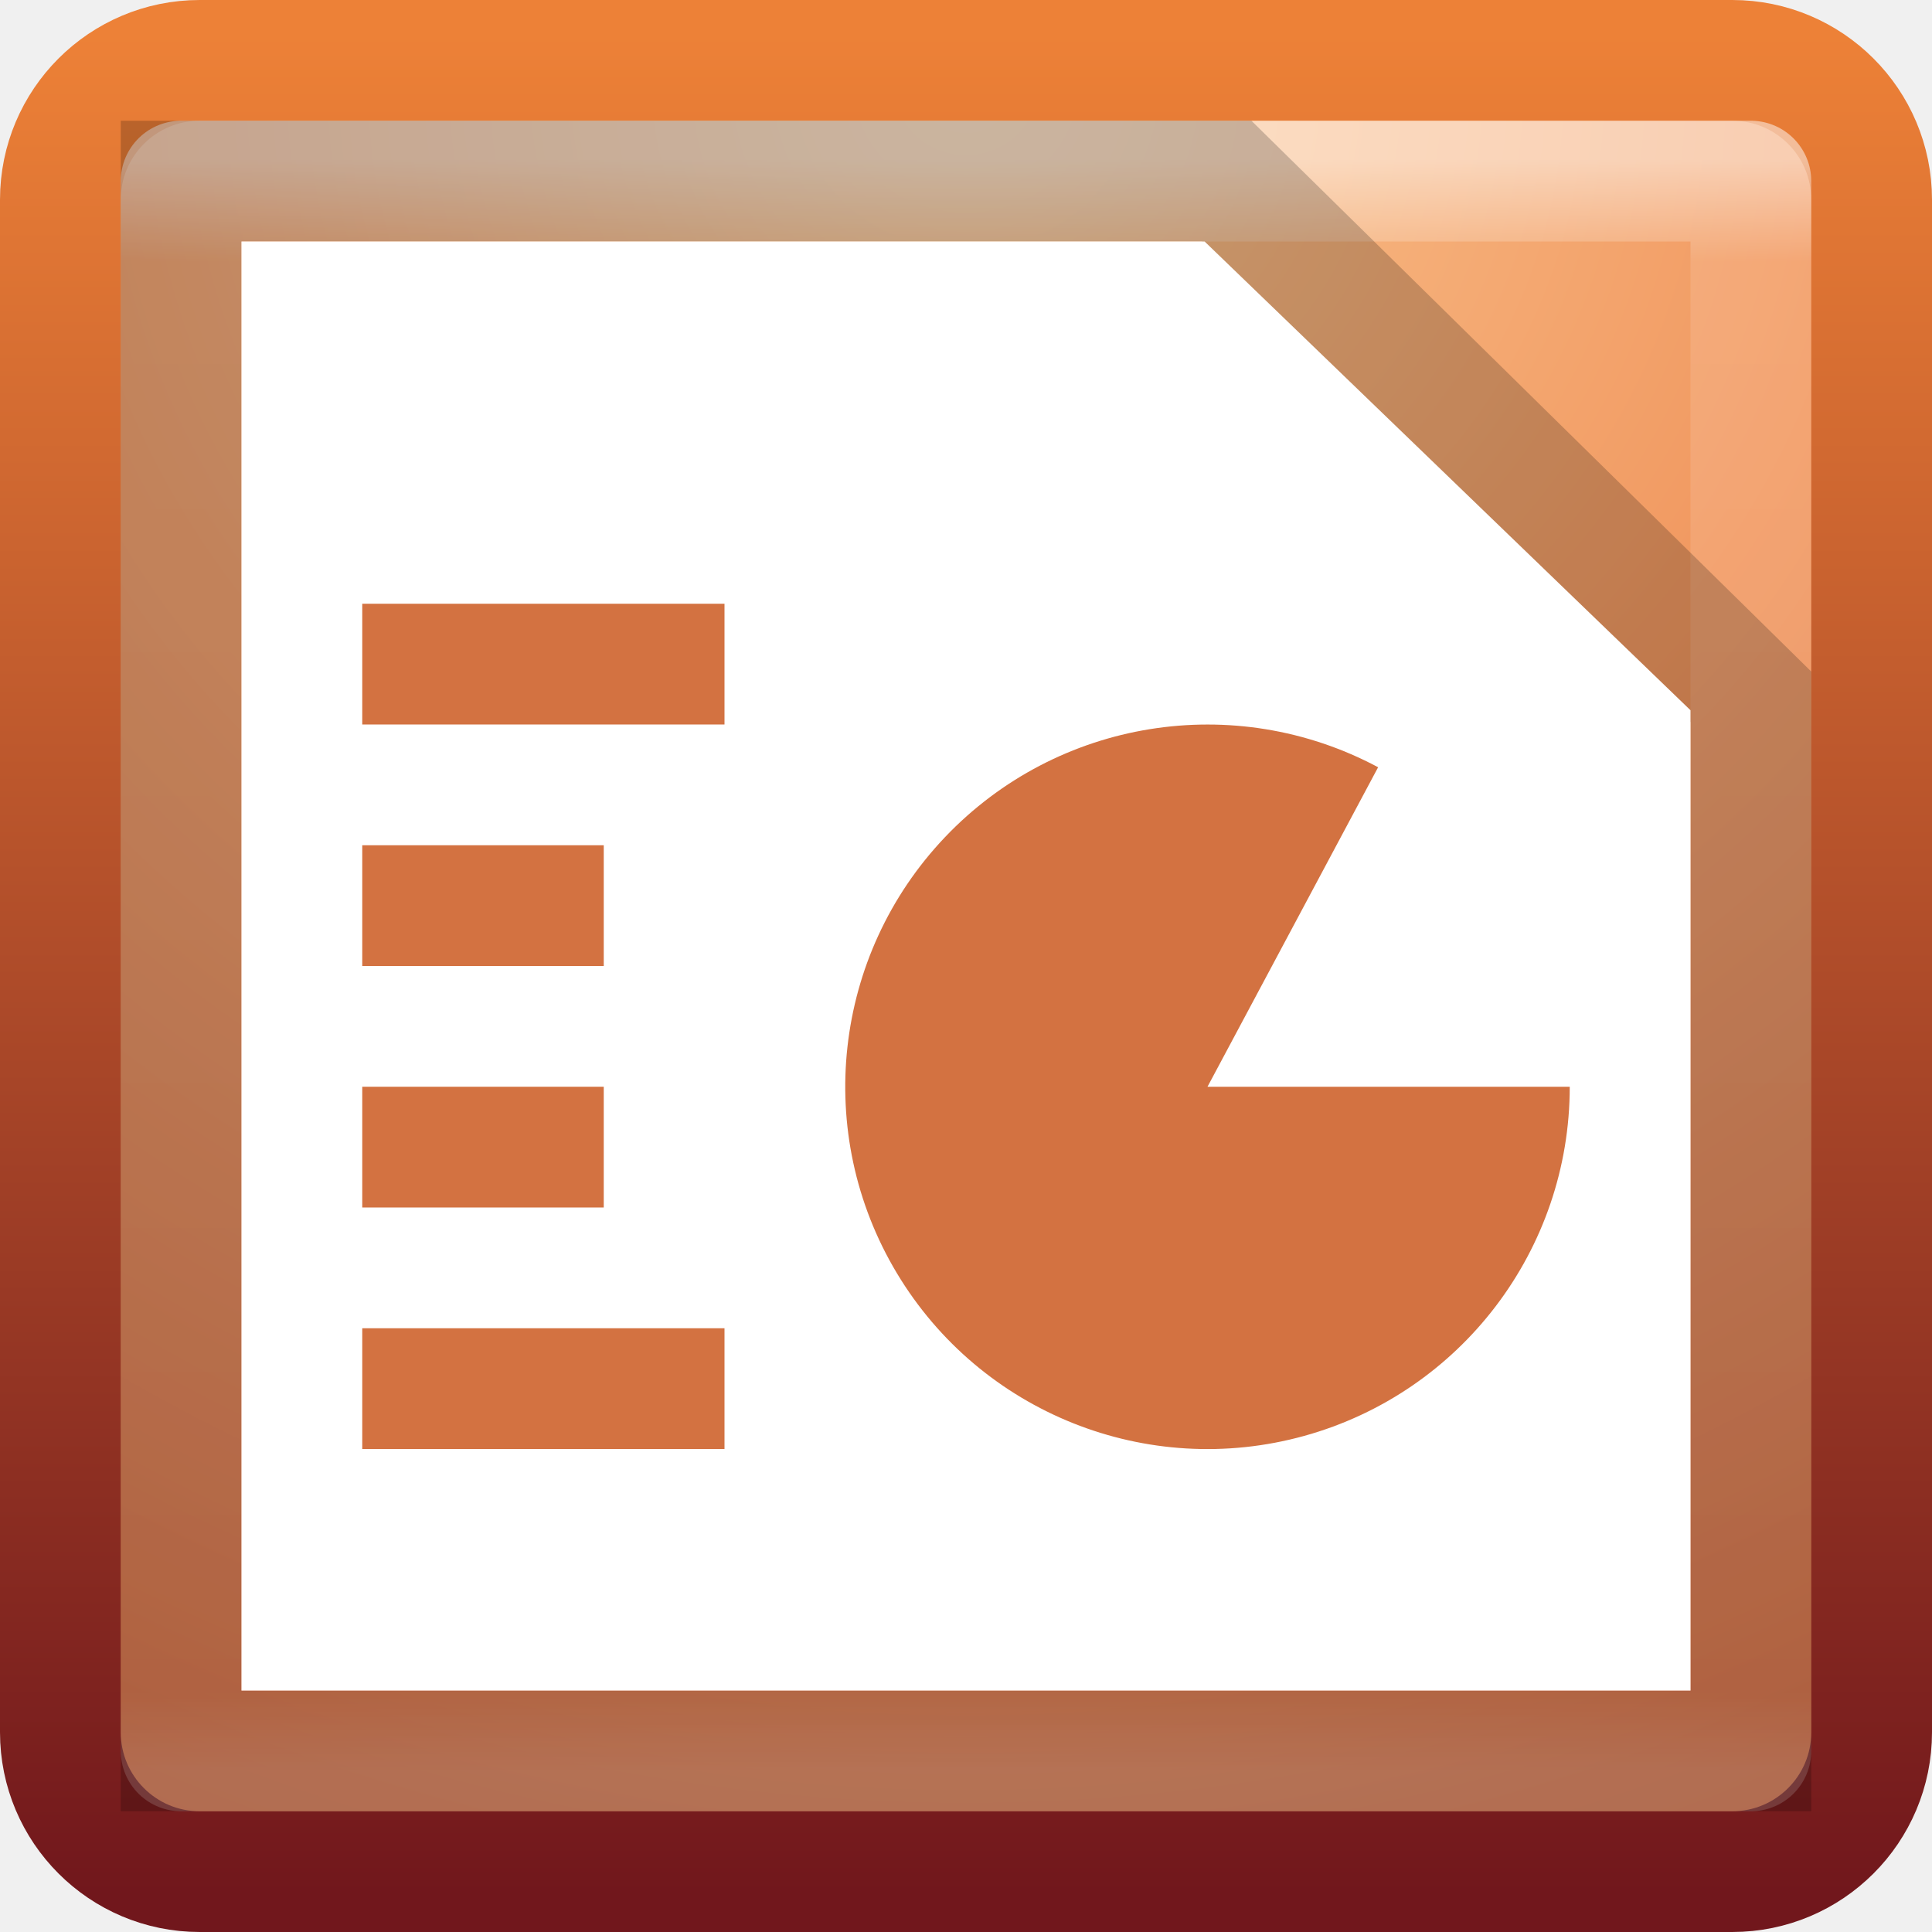
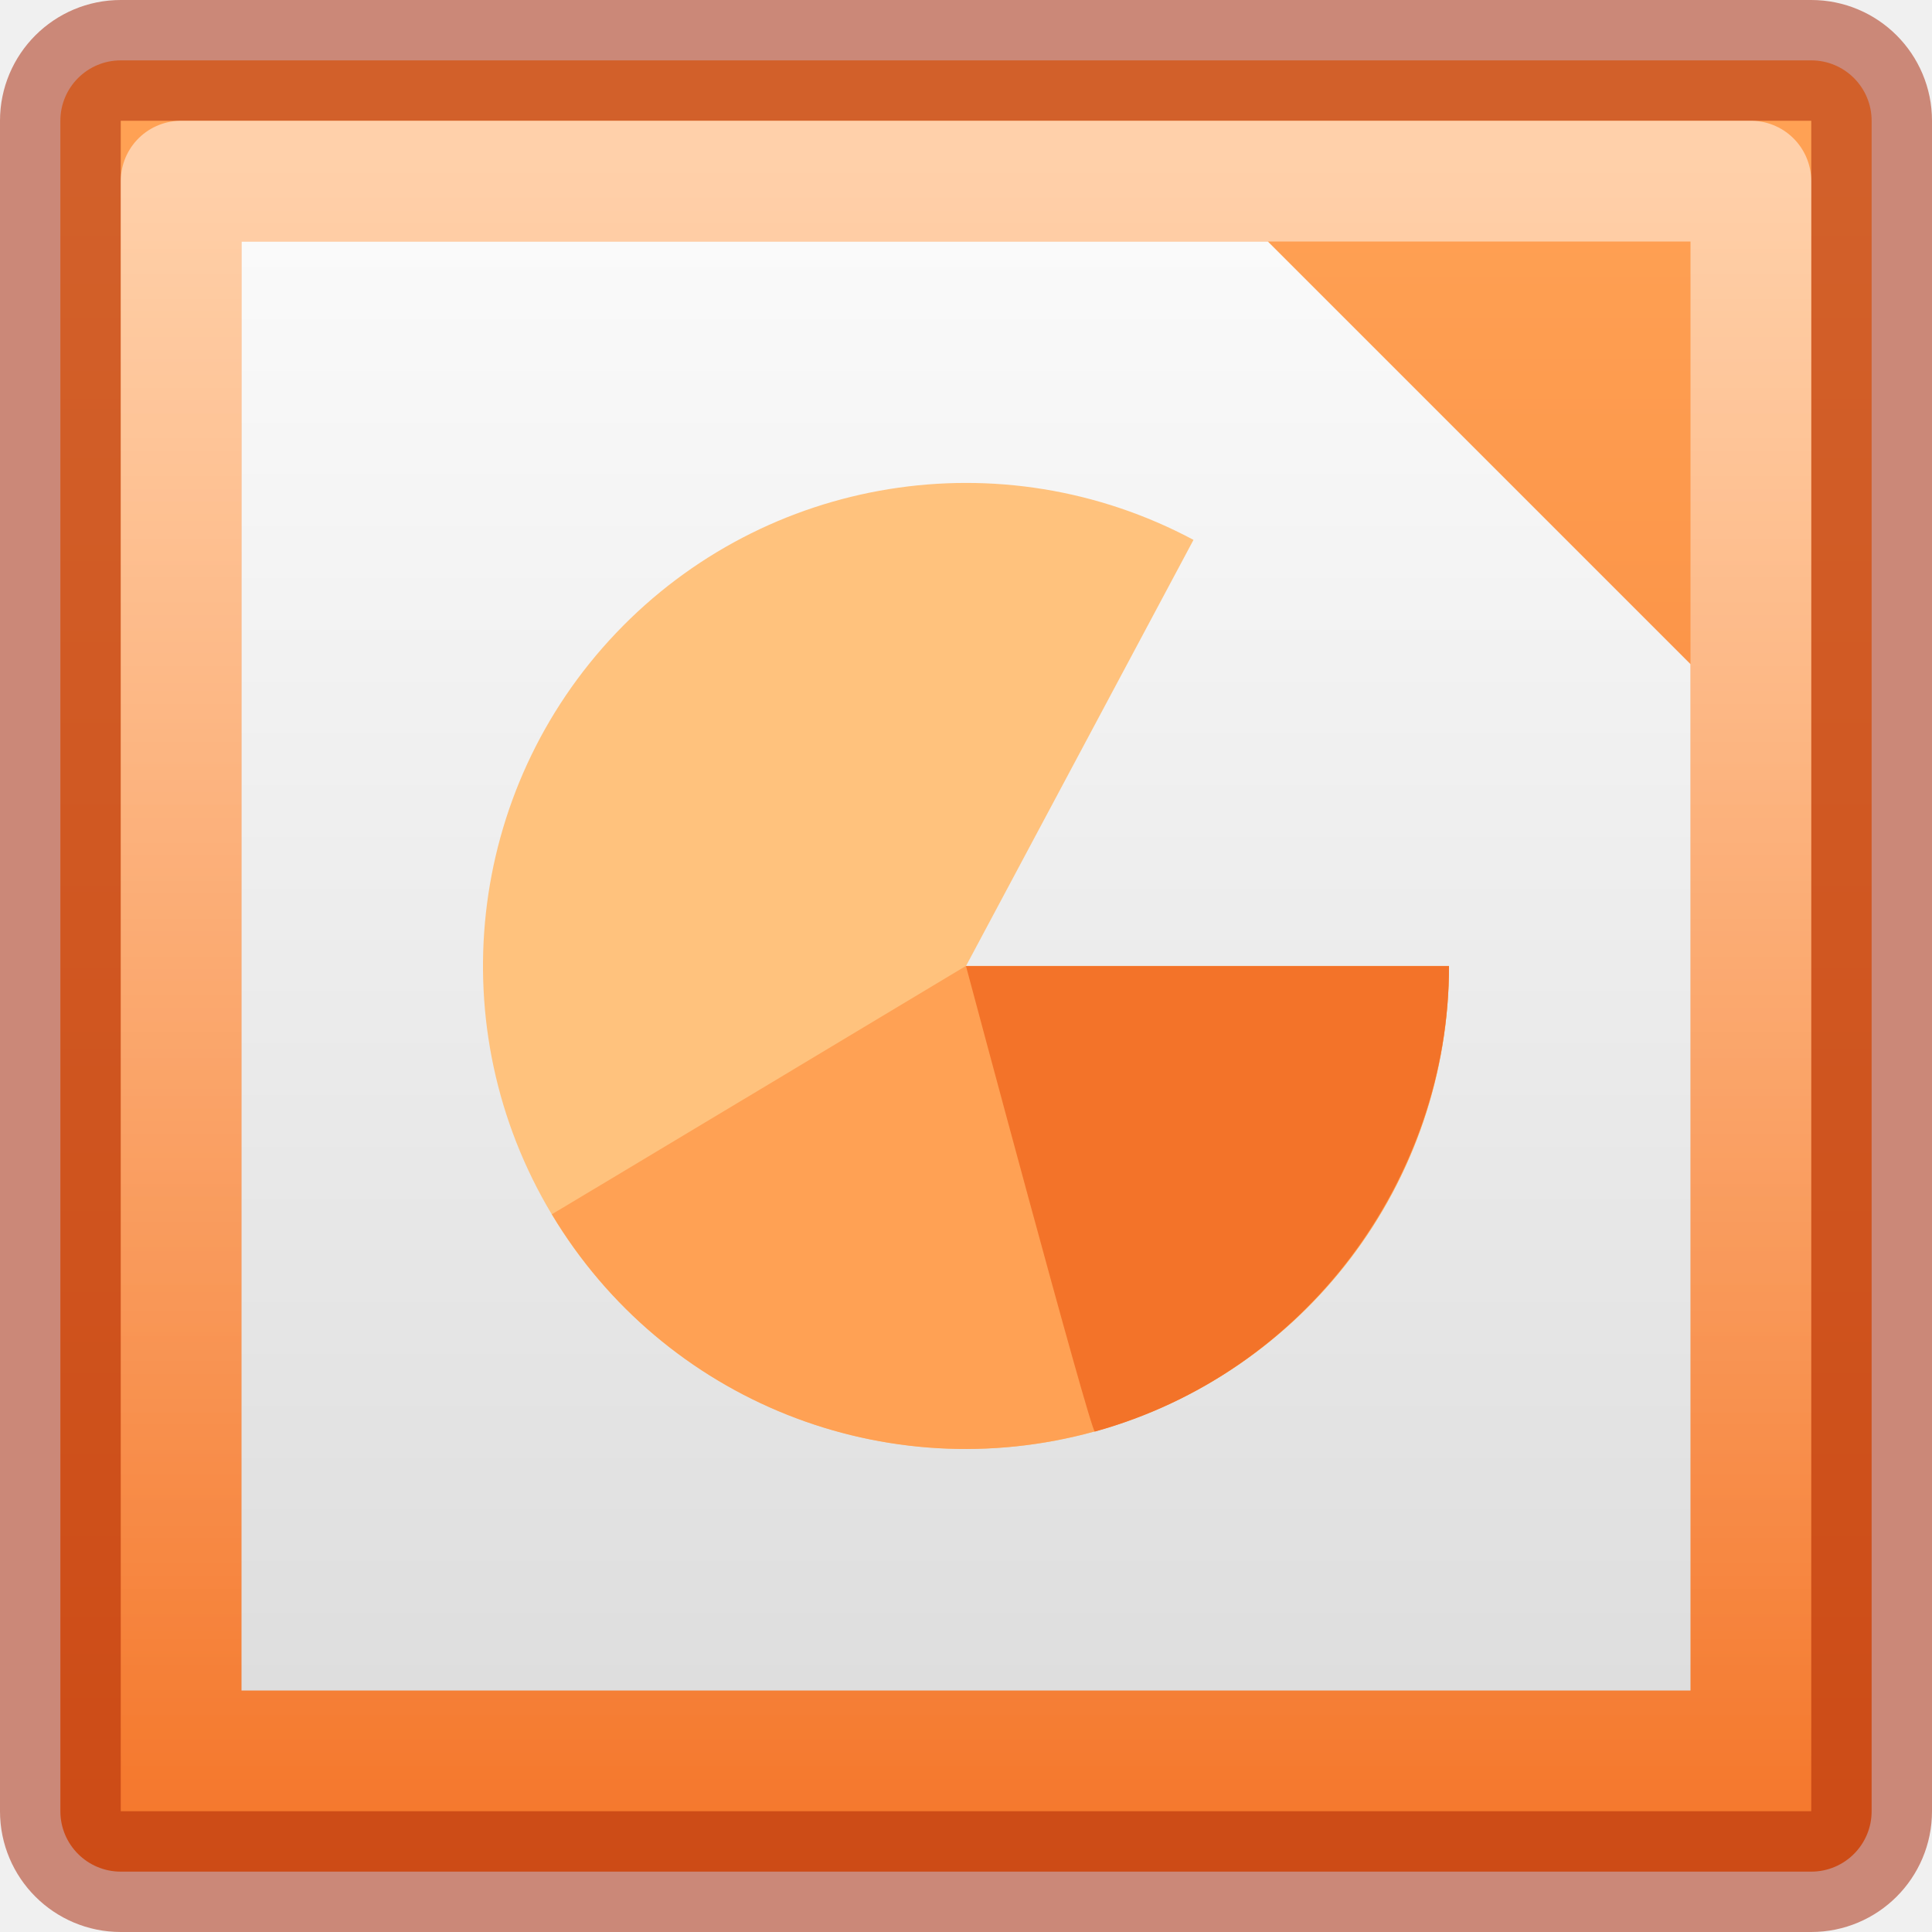
- <svg xmlns="http://www.w3.org/2000/svg" xmlns:xlink="http://www.w3.org/1999/xlink" width="16px" height="16px" id="svg3173" version="1.1">
-   <defs id="defs3175">
-     <linearGradient y2="43" x2="24" y1="5" x1="24" gradientTransform="matrix(0.3513514,0,0,0.3513514,-0.4324327,-0.4324283)" gradientUnits="userSpaceOnUse" id="linearGradient3079-9" xlink:href="#linearGradient3924-4-8" />
-     <linearGradient id="linearGradient3924-4-8">
-       <stop id="stop3926-0-4" style="stop-color:#ffffff;stop-opacity:1;" offset="0" />
-       <stop offset="0.063" style="stop-color:#ffffff;stop-opacity:0.235;" id="stop3928-6-8" />
-       <stop id="stop3930-2-1" style="stop-color:#ffffff;stop-opacity:0.157;" offset="0.951" />
-       <stop id="stop3932-9-0" style="stop-color:#ffffff;stop-opacity:0.392;" offset="1" />
+ <svg xmlns="http://www.w3.org/2000/svg" xmlns:xlink="http://www.w3.org/1999/xlink" version="1.0" width="16" height="16" id="svg3331">
+   <defs id="defs3333">
+     <linearGradient id="linearGradient3308-4-6-931-761">
+       <stop id="stop2919" style="stop-color:#ffffff;stop-opacity:0.5" offset="0" />
+       <stop id="stop2921" style="stop-color:#ffffff;stop-opacity:0" offset="1" />
    </linearGradient>
-     <radialGradient r="20" fy="8.45" fx="7.496" cy="8.45" cx="7.496" gradientTransform="matrix(0,0.8988423,-0.950868,-1.6560106e-8,16.03465,-6.013385)" gradientUnits="userSpaceOnUse" id="radialGradient3169" xlink:href="#linearGradient5344-867" />
-     <linearGradient y2="3.899" x2="24" y1="44" x1="24" gradientTransform="matrix(0.3846154,0,0,0.3846154,-1.230769,-1.230769)" gradientUnits="userSpaceOnUse" id="linearGradient3171" xlink:href="#linearGradient2490-113-580-0" />
-     <linearGradient id="linearGradient5344-867">
-       <stop id="stop5559" style="stop-color:#f9c590;stop-opacity:1" offset="0" />
-       <stop id="stop5561" style="stop-color:#f19860;stop-opacity:1" offset="0.397" />
-       <stop id="stop5563" style="stop-color:#ce5d36;stop-opacity:1" offset="1" />
+     <linearGradient xlink:href="#linearGradient3308-4-6-931-761" id="linearGradient3039" gradientUnits="userSpaceOnUse" gradientTransform="matrix(0.3513516,0,0,0.3513514,-0.4324349,-0.4324319)" x1="24" y1="5" x2="24" y2="43" />
+     <linearGradient id="linearGradient36984">
+       <stop style="stop-color:#f37329;stop-opacity:1" offset="0" id="stop36980" />
+       <stop style="stop-color:#ffa154;stop-opacity:1" offset="1" id="stop36982" />
    </linearGradient>
-     <linearGradient id="linearGradient2490-113-580-0">
-       <stop offset="0" style="stop-color:#71171c;stop-opacity:1" id="stop5567-3" />
-       <stop offset="1" style="stop-color:#ed8137;stop-opacity:1" id="stop5569-2" />
+     <linearGradient xlink:href="#linearGradient36984" id="linearGradient1306" x1="24.316" y1="64.702" x2="24.316" y2="8" gradientUnits="userSpaceOnUse" gradientTransform="matrix(0.2727273,0,0,0.2727273,-0.7272728,-0.7272727)" />
+     <linearGradient id="linearGradient22029">
+       <stop style="stop-color:#dedede;stop-opacity:1" offset="0" id="stop22025" />
+       <stop style="stop-color:#fafafa;stop-opacity:1" offset="1" id="stop22027" />
    </linearGradient>
+     <linearGradient xlink:href="#linearGradient22029" id="linearGradient1462" x1="19.703" y1="51.912" x2="19.703" y2="11.561" gradientUnits="userSpaceOnUse" gradientTransform="matrix(0.2999995,0,0,0.2973908,-1.599999,-1.438258)" />
  </defs>
-   <g id="layer1">
-     <rect style="color:#000000;fill:url(#radialGradient3169);fill-opacity:1.0;fill-rule:nonzero;stroke:url(#linearGradient3171);stroke-width:1;stroke-linecap:round;stroke-linejoin:round;stroke-miterlimit:4;stroke-opacity:1;stroke-dasharray:none;stroke-dashoffset:0;marker:none;visibility:visible;display:inline;overflow:visible;enable-background:accumulate" id="rect5505-21" y="0.5" x="0.5" ry="1.154" rx="1.154" height="15" width="15" />
-     <rect style="opacity:0.5;fill:none;stroke:url(#linearGradient3079-9);stroke-width:1;stroke-linecap:round;stroke-linejoin:round;stroke-miterlimit:4;stroke-opacity:1;stroke-dasharray:none;stroke-dashoffset:0" id="rect6741-0-3" y="1.5" x="1.5" height="13" width="13" />
-     <path d="m 1.5,1.5 8.659,0 L 14.5,5.771 14.5,14.5 l -13,0 z" style="opacity:0.2;fill:#ffffff;fill-opacity:1;stroke:#000000;stroke-width:1px;stroke-linecap:butt;stroke-linejoin:miter;stroke-opacity:1" id="path3872" />
-     <path style="fill:#ffffff;fill-opacity:1;stroke:none" d="m 2,2 7.976,0 L 14,5.882 l 0,8.118 -12,0 z" id="path3102" />
-     <path style="color:#000000;fill:#d37241;fill-opacity:1;fill-rule:nonzero;stroke:none;stroke-width:1;marker:none;visibility:visible;display:inline;overflow:visible;enable-background:accumulate" id="path3035-6" d="m 13,9 a 3,3 0 1 1 -1.587,-2.646 l -1.413,2.646 z" />
-     <path id="path4675" d="M 3,5 6,5 6,6 3,6 z" style="fill:#d37241;fill-opacity:1;stroke:none" />
-     <path style="fill:#d37241;fill-opacity:1;stroke:none" d="M 3,7 5,7 5,8 3,8 z" id="path5963" />
-     <path id="path5965" d="m 3,9 2,0 0,1 -2,0 z" style="fill:#d37241;fill-opacity:1;stroke:none" />
-     <path style="fill:#d37241;fill-opacity:1;stroke:none" d="m 3,11 3,0 0,1 -3,0 z" id="path5967" />
-   </g>
+   <rect style="color:#000000;display:inline;overflow:visible;visibility:visible;fill:url(#linearGradient1306);fill-opacity:1;fill-rule:nonzero;stroke:#a62100;stroke-width:1;stroke-linecap:round;stroke-linejoin:round;stroke-miterlimit:4;stroke-dasharray:none;stroke-dashoffset:0;stroke-opacity:0.502;marker:none;enable-background:accumulate" id="rect5505-21" y="0.5" x="0.5" ry="0.5" rx="0.5" height="15" width="15" />
+   <rect style="opacity:1;fill:none;stroke:url(#linearGradient3039);stroke-width:1;stroke-linecap:round;stroke-linejoin:round;stroke-miterlimit:4;stroke-dasharray:none;stroke-dashoffset:0;stroke-opacity:1" id="rect6741" y="1.5" x="1.5" height="13" width="13" />
+   <path d="m 2,2 h 8.5 L 14,5.5 V 14 H 2 Z" style="opacity:1;fill:url(#linearGradient1462);fill-opacity:1;stroke:none;stroke-width:1px;stroke-linecap:butt;stroke-linejoin:miter;stroke-opacity:0.502" id="path3872" />
+   <path d="M 12,8 A 4,4 0 1 1 9.884,4.471 L 8,8 Z" id="path3035" style="color:#000000;clip-rule:nonzero;display:inline;overflow:visible;visibility:visible;isolation:auto;mix-blend-mode:normal;color-interpolation:sRGB;color-interpolation-filters:linearRGB;solid-color:#000000;solid-opacity:1;vector-effect:none;fill:#ffc27d;fill-opacity:1;fill-rule:nonzero;stroke:none;stroke-width:1;stroke-linecap:butt;stroke-linejoin:miter;stroke-miterlimit:4;stroke-dasharray:none;stroke-dashoffset:0;stroke-opacity:1;marker:none;color-rendering:auto;image-rendering:auto;shape-rendering:auto;text-rendering:auto;enable-background:accumulate" />
+   <path style="color:#000000;clip-rule:nonzero;display:inline;overflow:visible;visibility:visible;isolation:auto;mix-blend-mode:normal;color-interpolation:sRGB;color-interpolation-filters:linearRGB;solid-color:#000000;solid-opacity:1;vector-effect:none;fill:#ffa154;fill-opacity:1;fill-rule:nonzero;stroke:none;stroke-width:1;stroke-linecap:butt;stroke-linejoin:miter;stroke-miterlimit:4;stroke-dasharray:none;stroke-dashoffset:0;stroke-opacity:1;marker:none;color-rendering:auto;image-rendering:auto;shape-rendering:auto;text-rendering:auto;enable-background:accumulate" id="path3964" d="M 12,7.999 C 12,9.8 10.8,11.374 9.067,11.854 7.337,12.333 5.5,11.607 4.57,10.056 c -0.007,0.006 3.43,-2.057 3.43,-2.057 z" />
+   <path style="color:#000000;clip-rule:nonzero;display:inline;overflow:visible;visibility:visible;isolation:auto;mix-blend-mode:normal;color-interpolation:sRGB;color-interpolation-filters:linearRGB;solid-color:#000000;solid-opacity:1;vector-effect:none;fill:#f37329;fill-opacity:1;fill-rule:nonzero;stroke:none;stroke-width:1;stroke-linecap:butt;stroke-linejoin:miter;stroke-miterlimit:4;stroke-dasharray:none;stroke-dashoffset:0;stroke-opacity:1;marker:none;color-rendering:auto;image-rendering:auto;shape-rendering:auto;text-rendering:auto;enable-background:accumulate" id="path3962" d="M 12,8.001 C 12,9.735 10.839,11.365 9.067,11.856 9.028,11.849 8,8.001 8,8.001 Z" />
</svg>
